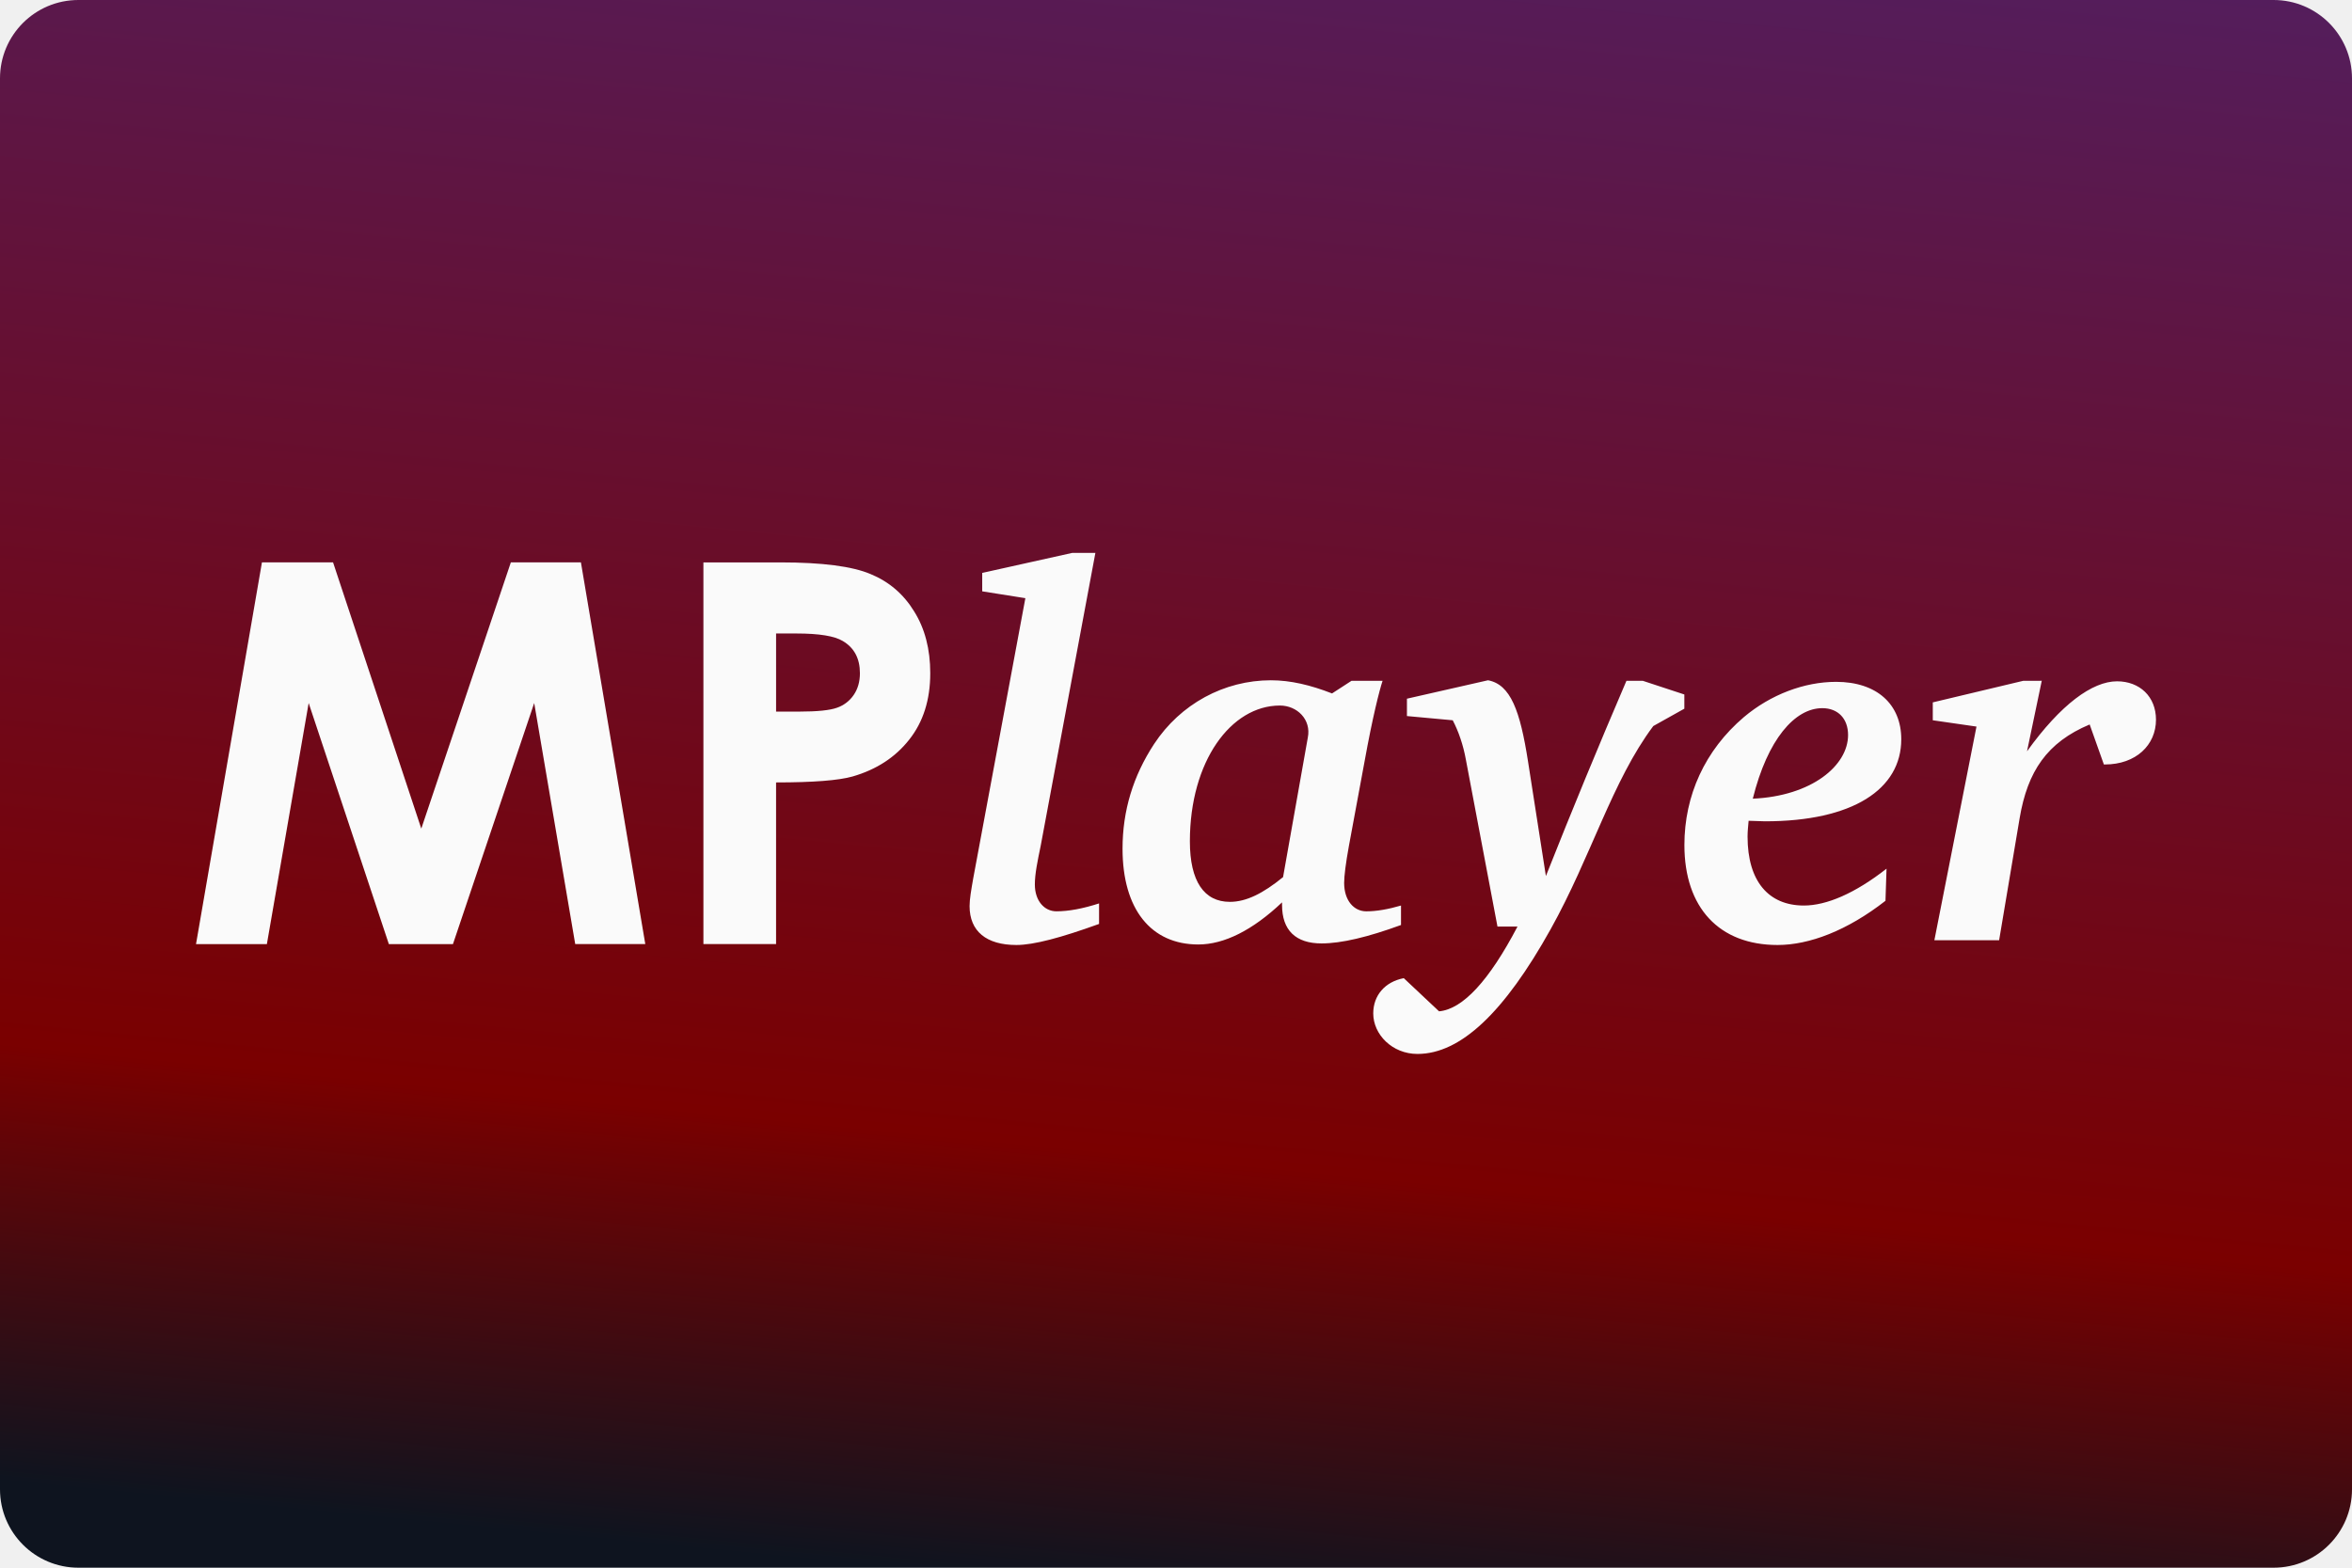
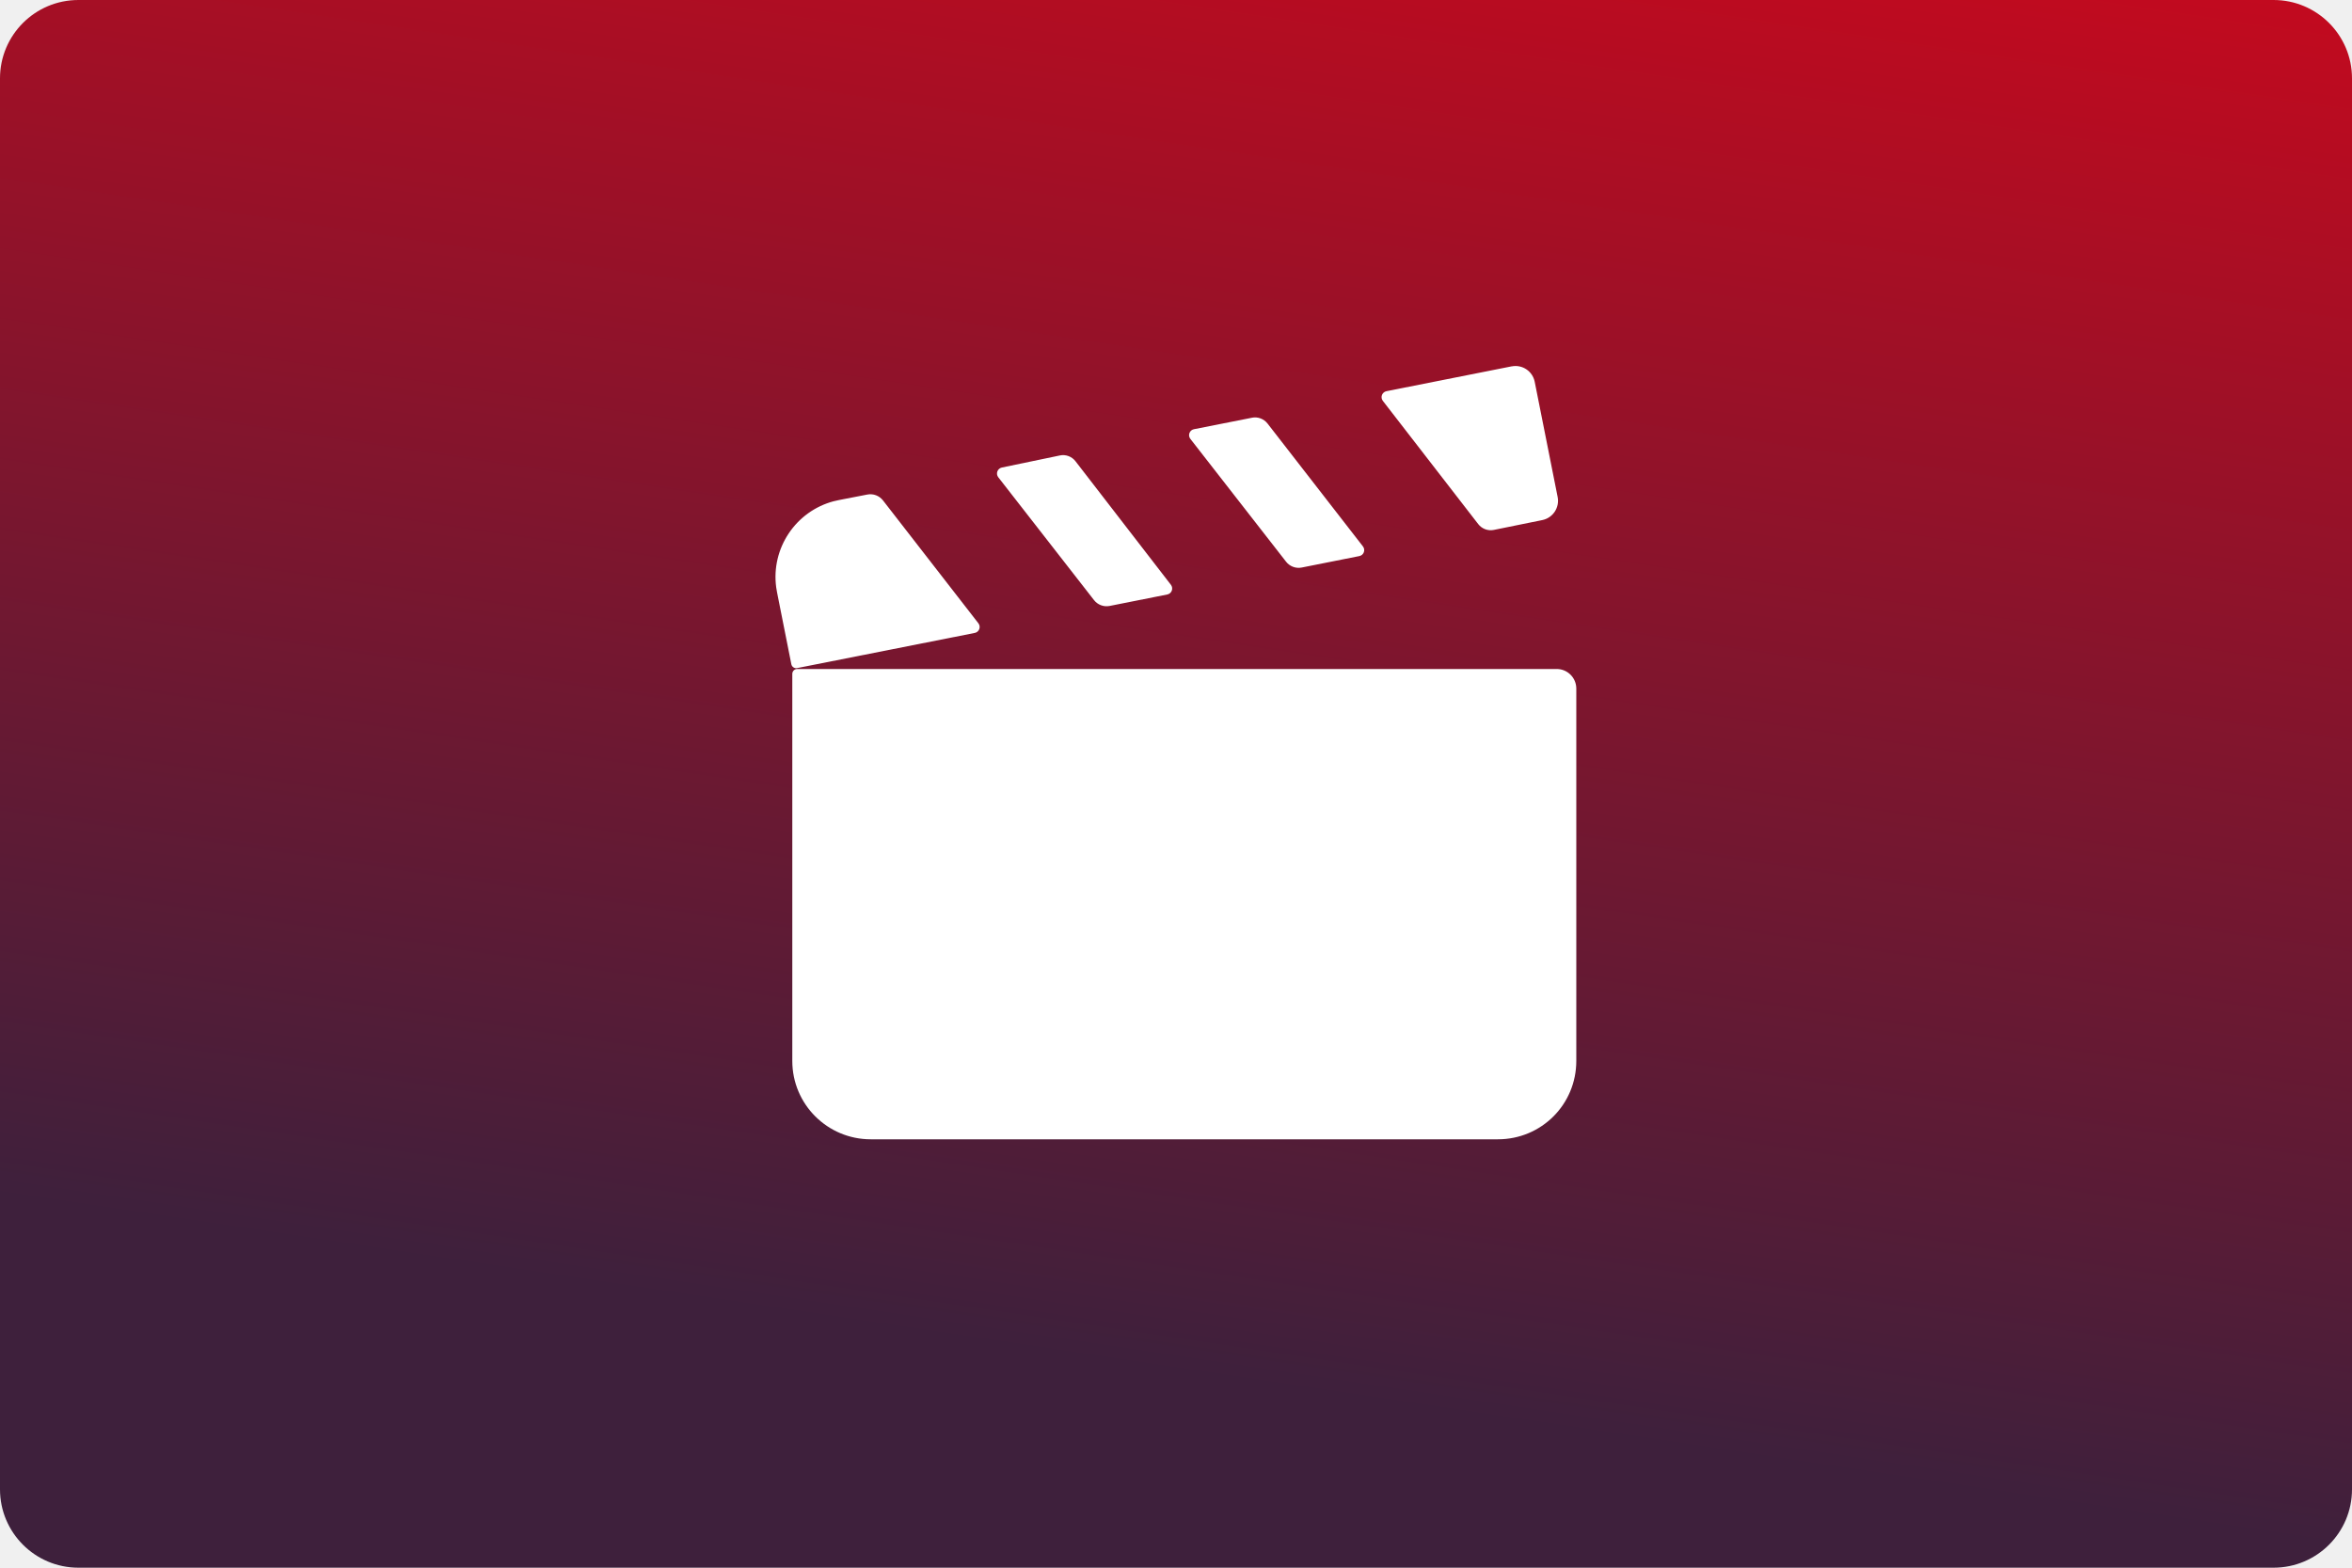
<svg xmlns="http://www.w3.org/2000/svg" width="480" height="320" version="1.1" viewBox="0 0 480 320">
  <defs>
-     <linearGradient id="a" x1="47.887" x2="59.432" y1="84.667" y2="-33.672" gradientTransform="scale(3.7795)" gradientUnits="userSpaceOnUse">
-       <stop stop-color="#0e141f" offset="0" />
-       <stop stop-color="#7a0000" offset=".198" />
-       <stop stop-color="#452981" offset="1" />
+     <linearGradient id="a" x1="51.57" x2="69.36" y1="72.35" y2="-46.38" gradientTransform="scale(3.78)" gradientUnits="userSpaceOnUse">
+       <stop stop-color="#3e203c" offset="0" />
+       <stop stop-color="#f01" offset="1" />
    </linearGradient>
  </defs>
-   <rect width="480" height="320" ry="16" fill="url(#a)" stroke-linecap="square" stroke-linejoin="round" stroke-width="2" style="paint-order:stroke fill markers" />
-   <path d="m218.82 112.86-18.369 4.084v3.76l8.807 1.397-10.633 57.15c-0.43 2.471-0.752 4.299-0.752 5.695 0 5.156 3.437 7.949 9.561 7.949 3.545 0 9.13-1.504 16.865-4.297v-4.19c-3.33 1.074-6.23 1.611-8.701 1.611-2.471 0-4.404-2.148-4.404-5.478 0-2.149 0.537-4.728 1.182-7.844l11.172-59.837zm-165.36 1.934-2e-3 4e-3 -13.455 77.915h14.463l8.527-49.209 16.365 49.209h13.082l16.58-49.209 8.371 49.202h14.301l-13.137-77.911h-14.301l-18.276 54.342-18.006-54.342zm90.093 4e-3v77.911h14.83v-32.996c7.558 0 12.767-0.405 15.627-1.219 4.873-1.412 8.72-3.92 11.547-7.522 2.857-3.601 4.291-8.121 4.291-13.559 0-4.909-1.096-9.111-3.283-12.607-2.156-3.53-5.122-6.072-8.9-7.627-3.742-1.588-9.868-2.381-18.381-2.381zm14.832 14.512h4.184c4.594 0 7.734 0.512 9.428 1.535 2.333 1.376 3.496 3.566 3.496 6.566 0 1.732-0.425 3.216-1.272 4.451a6.781 6.781 0 0 1-3.389 2.596c-1.448 0.529-4.026 0.795-7.734 0.795h-4.713zm101 9.549c-9.561 0-18.478 4.835-23.85 13-4.297 6.553-6.445 13.642-6.445 21.377 0 12.354 5.8 19.553 15.469 19.553 5.264 0 11.066-2.9 17.082-8.594v0.537c0 5.156 2.793 7.842 8.057 7.842 4.082 0 9.454-1.289 16.222-3.76v-3.974c-2.578 0.752-4.943 1.182-7.092 1.182-2.471 0-4.512-2.148-4.512-5.801 0-1.397 0.322-3.976 0.967-7.522l3.223-17.402c1.611-8.917 3.01-14.396 3.654-16.33h-6.34l-3.975 2.578c-4.405-1.719-8.486-2.685-12.461-2.685zm44.289 0-16.545 3.76v3.545l9.346 0.859c1.182 2.256 2.15 5.051 2.688 8.059l6.445 34.055h4.082c-5.801 11.065-11.173 16.865-16.008 17.295l-7.197-6.768c-3.868 0.752-6.231 3.545-6.231 7.197 0 4.297 3.867 8.273 9.023 8.273 8.809 0 17.726-8.487 27.18-25.461 8.272-14.825 12.57-30.296 20.949-41.469l6.338-3.545v-2.9l-8.486-2.793h-3.33c-5.668 13.207-11.148 26.492-16.438 39.855l-3.652-23.418c-1.611-10.313-3.545-15.685-8.164-16.545zm109.25 0.107-18.478 4.404v3.652l8.918 1.289-8.596 43.616h13.215l4.19-24.924c1.611-9.561 5.587-15.47 14.289-19.123l2.9 8.166h0.215c6.338 0 10.42-3.976 10.42-9.133 0-4.727-3.33-7.842-7.949-7.842-5.049 0-11.496 4.728-18.371 14.289l3.008-14.397zm-38.23 0.215c-6.446 0-13.322 2.578-18.801 7.197-7.95 6.768-12.139 16.007-12.139 26.105 0 12.784 7.089 20.412 19.014 20.412 6.446 0 14.181-2.9 22.023-9.024l0.215-6.555c-6.446 5.049-12.248 7.522-16.867 7.522-7.198 0-11.494-4.943-11.494-14.074 0-0.967 0.107-2.041 0.215-3.223 1.182 0 2.256 0.107 3.33 0.107 17.941 0 27.824-6.552 27.824-16.758 0-7.09-4.941-11.711-13.32-11.711zm-113.49 4.834c3.508 0 6.441 2.855 5.694 6.555l-5.049 28.467c-4.082 3.33-7.519 5.051-10.85 5.051-5.264 0-8.166-4.191-8.166-12.355 0-16.329 8.38-27.717 18.371-27.717zm110.69 0.537c3.223 0 5.264 2.15 5.264 5.48 0 6.231-7.413 12.461-19.445 12.998 3.008-12.139 8.595-18.478 14.182-18.478z" fill="#fafafa" stroke-width="2.558" />
-   <style type="text/css">.st0{fill:#FC0C18;}
- 	.st1{fill:#FC0C18;}</style>
+   <rect width="480" height="320" ry="16" fill="url(#a)" />
+   <path d="m308.5 74.78-25.55 5.072a1.237 1.237 110.5 0 0-0.738 1.971l19.47 25.16a3.217 3.217 20.39 0 0 3.184 1.184l9.88-2.006a4.016 4.016 123.6 0 0 3.139-4.719l-4.679-23.51a4.002 4.002 33.76 0 0-4.704-3.144zm-53 10.49-11.84 2.343a1.232 1.232 110.4 0 0-0.733 1.966l19.54 25.08a3.242 3.242 20.41 0 0 3.191 1.187l11.76-2.339a1.236 1.236 110.5 0 0 0.735-1.97l-19.47-25.08a3.24 3.24 20.49 0 0-3.188-1.192zm-39.2 7.699-11.84 2.465a1.246 1.246 110.2 0 0-0.729 1.985l19.54 25.08a3.242 3.242 20.41 0 0 3.191 1.187l11.76-2.339a1.24 1.24 110.5 0 0 0.74-1.974l-19.48-25.23a3.195 3.195 20.29 0 0-3.18-1.176zm-46.14 9.338c-7.778 2.059-12.83 9.614-11.75 17.59 0.074 0.547 0.252 1.425 0.359 1.967l2.73 13.72a1.001 1.001 33.77 0 0 1.176 0.787l36.26-7.177a1.235 1.235 110.5 0 0 0.736-1.968l-19.47-25.08a3.254 3.254 20.6 0 0-3.19-1.199l-4.895 0.949c-0.542 0.105-1.422 0.275-1.956 0.416zm-8.466 35.25v79c0 8.88 7.2 16 16 16h128c8.88 0 16-7.12 16-16v-76a4 4 45 0 0-4-4h-155a1 1 135 0 0-1 1z" fill="#fff" />
</svg>
